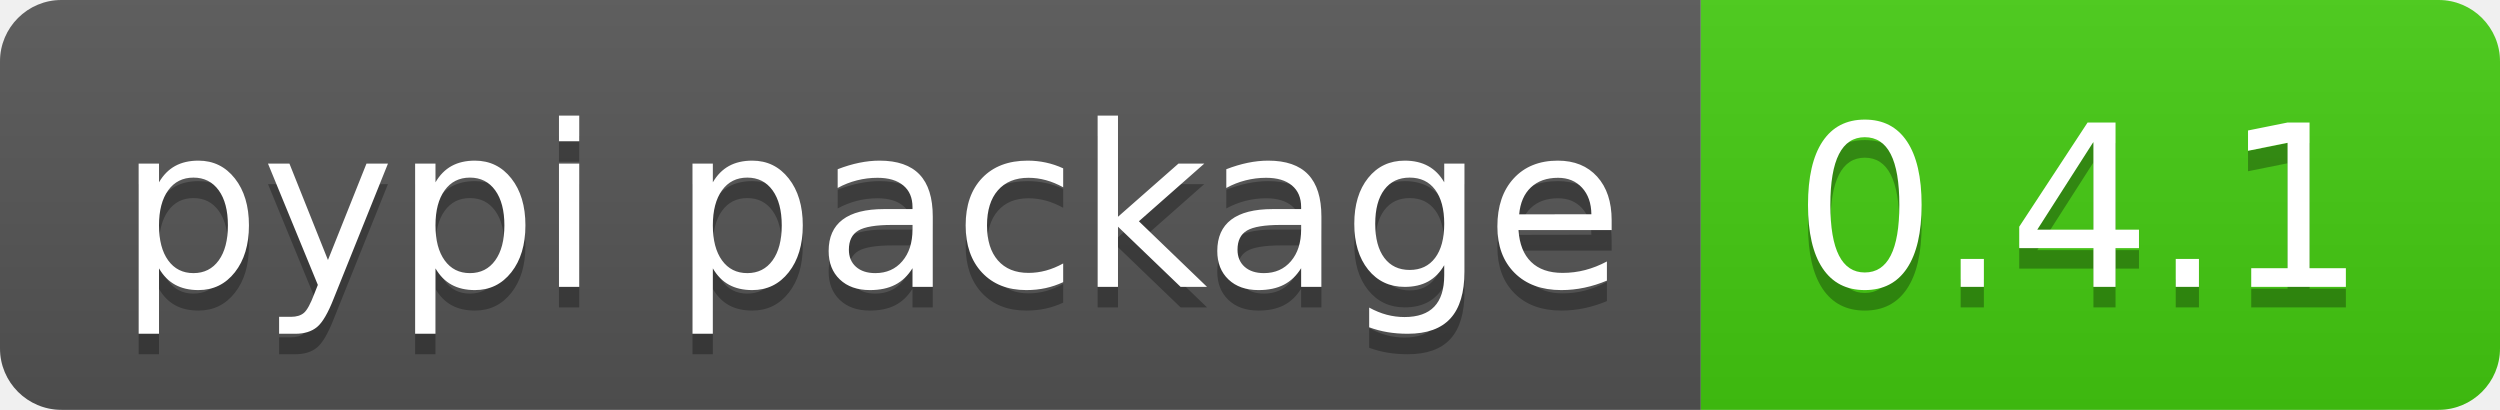
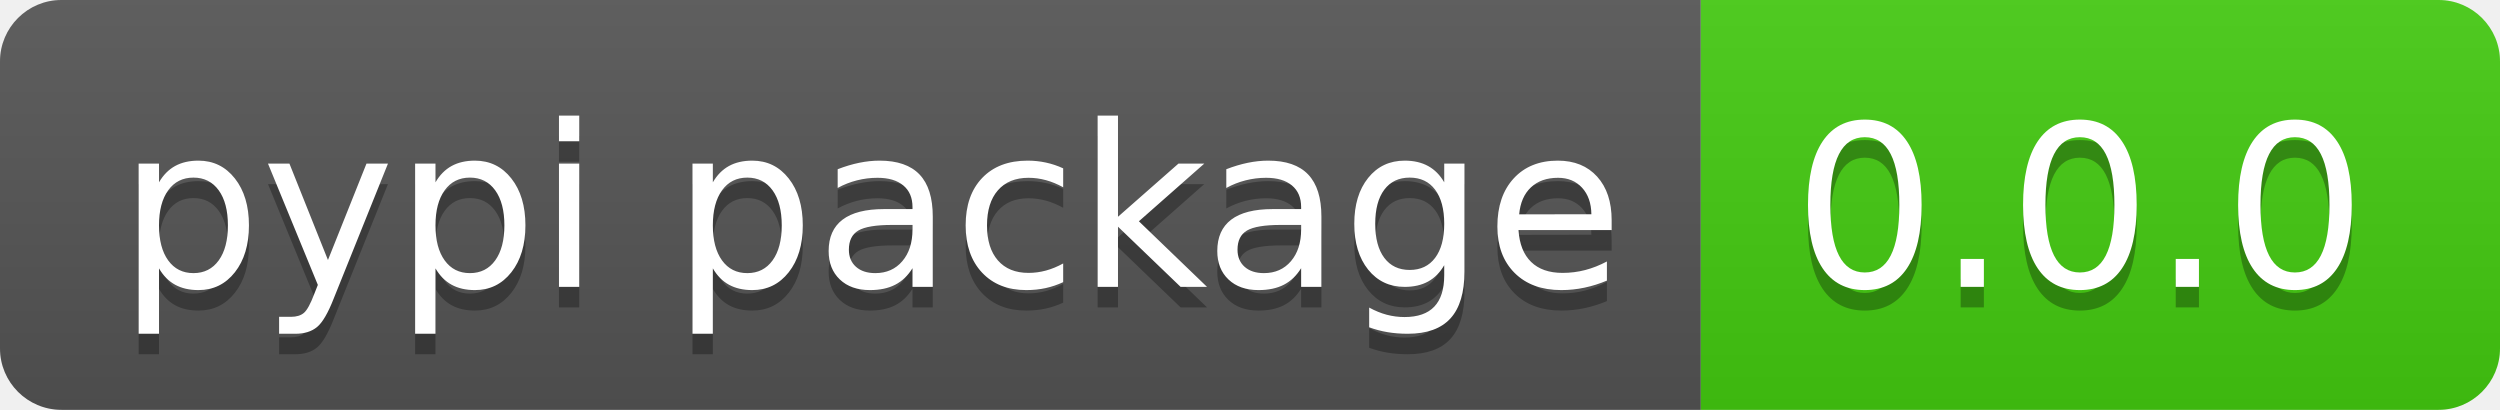
- <svg xmlns="http://www.w3.org/2000/svg" width="122" height="20" role="img" aria-label="pypi package: 0.4.1">
+ <svg xmlns="http://www.w3.org/2000/svg" width="122" height="20" role="img" aria-label="pypi package: 0.0.0">
  <linearGradient id="s" x2="0" y2="100%">
    <stop offset="0" stop-color="#bbb" stop-opacity=".1" />
    <stop offset="1" stop-opacity=".1" />
  </linearGradient>
  <clipPath id="r">
    <rect width="122" height="20" rx="3" fill="#fff" />
  </clipPath>
  <g clip-path="url(#r)">
    <rect width="83" height="20" fill="#555" />
    <rect x="83" width="39" height="20" fill="#4c1" />
    <rect width="122" height="20" fill="url(#s)" />
  </g>
  <g fill="#fff" text-anchor="middle" font-family="Verdana,Geneva,DejaVu Sans,sans-serif" text-rendering="geometricPrecision" font-size="110">
    <text aria-hidden="true" x="425" y="150" fill="#010101" fill-opacity=".3" transform="scale(.1)" textLength="730">pypi package</text>
    <text x="425" y="140" transform="scale(.1)" fill="#fff" textLength="730">pypi package</text>
-     <text aria-hidden="true" x="1015" y="150" fill="#010101" fill-opacity=".3" transform="scale(.1)" textLength="290">0.4.1</text>
-     <text x="1015" y="140" transform="scale(.1)" fill="#fff" textLength="290">0.4.1</text>
+     <text aria-hidden="true" x="1015" y="150" fill="#010101" fill-opacity=".3" transform="scale(.1)" textLength="290">0.0.0</text>
+     <text x="1015" y="140" transform="scale(.1)" fill="#fff" textLength="290">0.0.0</text>
  </g>
</svg>
